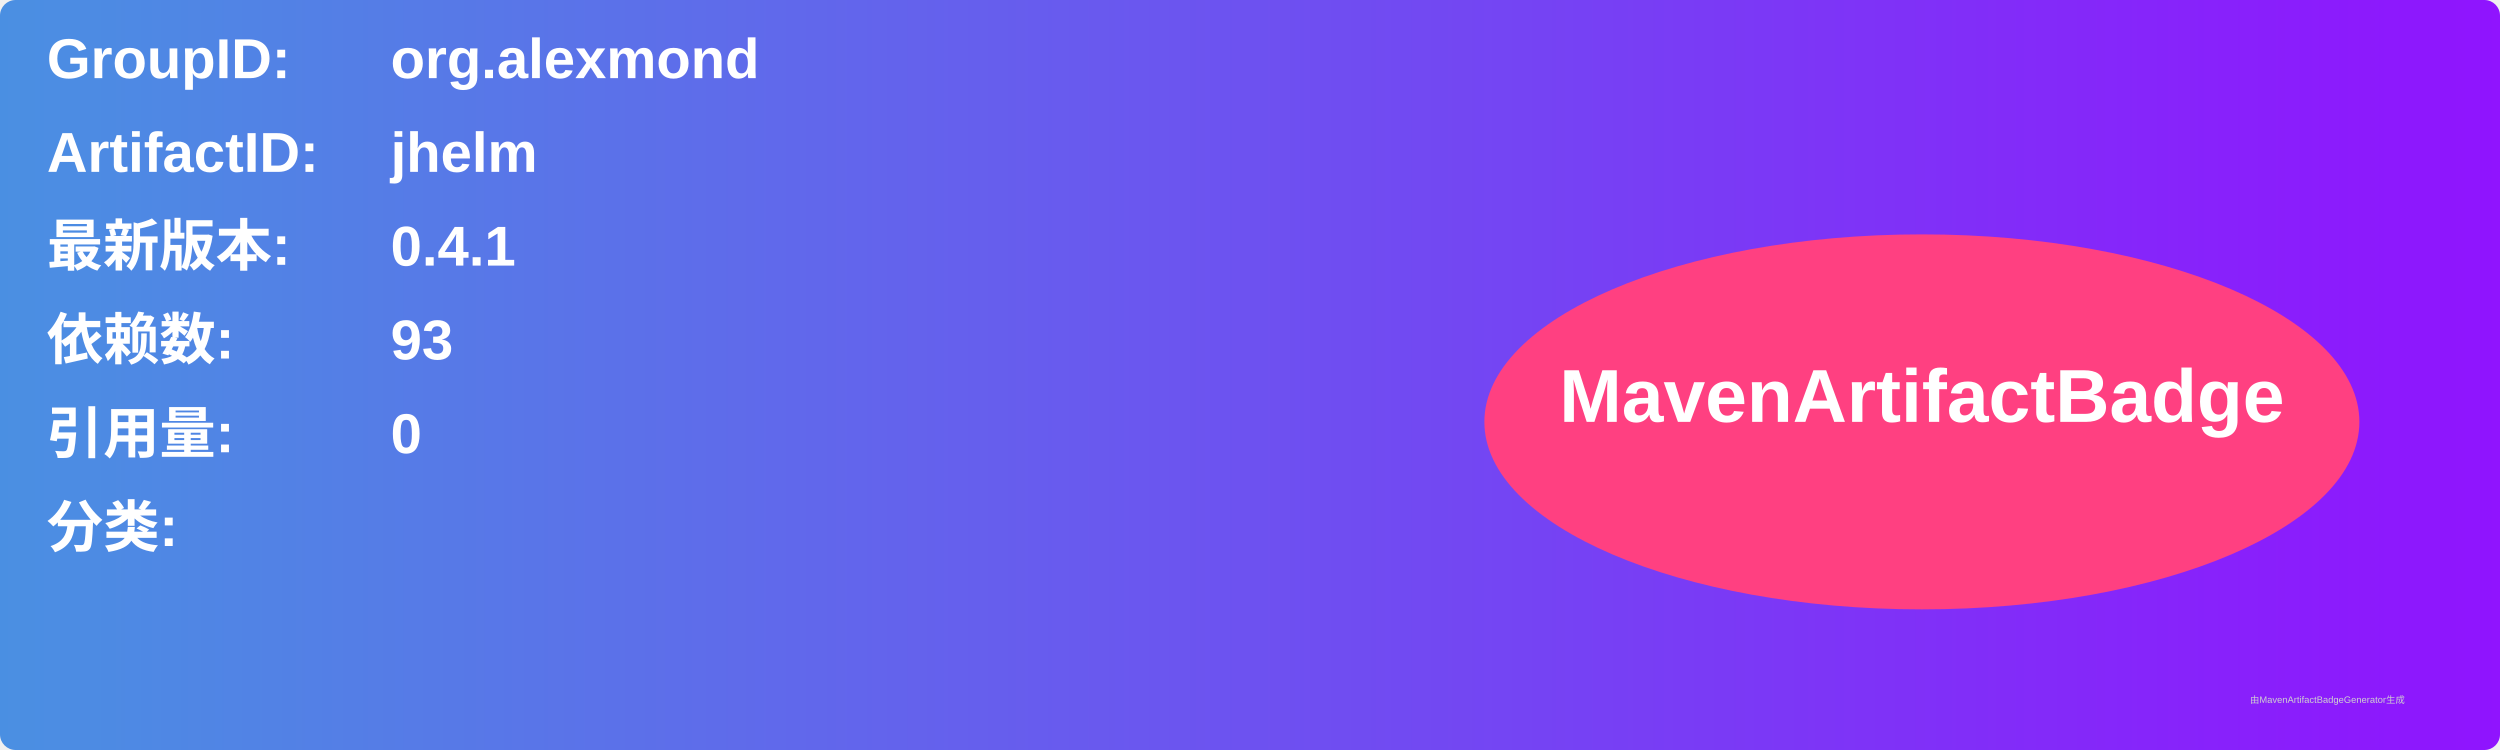
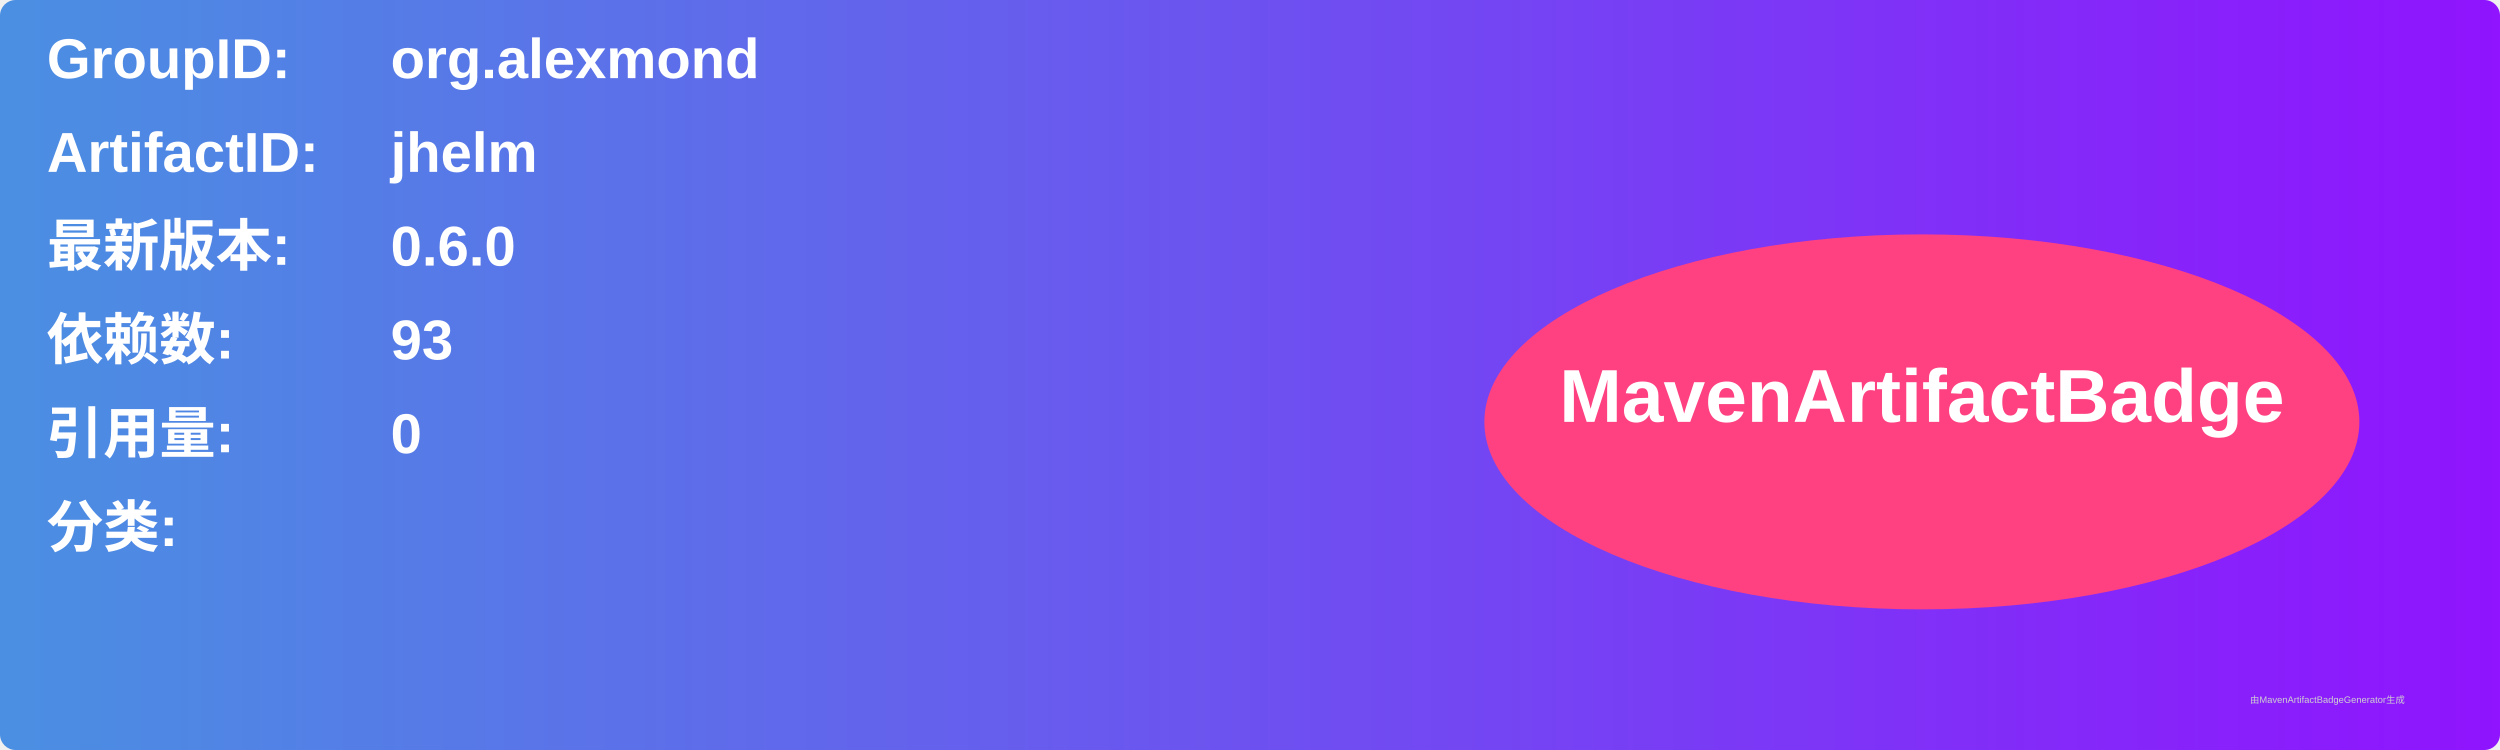
<svg xmlns="http://www.w3.org/2000/svg" width="800" height="240" viewBox="0 0 800 240">
  <linearGradient id="grad" x1="0%" y1="0%" x2="100%" y2="0%">
    <stop offset="0%" stop-color="#4a90e2" />
    <stop offset="100%" stop-color="#9013fe" />
  </linearGradient>
  <rect width="100%" height="100%" rx="5" ry="5" fill="url(#grad)" />
  <g transform="translate(15, 15)">
    <text x="0" y="10" font-family="Arial" font-size="18" fill="white" font-weight="bold" width="260">GroupID:</text>
    <text x="110" y="10" font-family="Arial" font-size="18" fill="white" font-weight="bold" width="460">org.alexmond</text>
    <text x="0" y="40" font-family="Arial" font-size="18" fill="white" font-weight="bold" width="260">ArtifactID:</text>
    <text x="110" y="40" font-family="Arial" font-size="18" fill="white" font-weight="bold" width="460">jhelm</text>
    <text x="0" y="70" font-family="Arial" font-size="18" fill="white" font-weight="bold">最新版本:</text>
    <text x="110" y="70" font-family="Arial" font-size="18" fill="white" font-weight="bold">
-       <tspan font-weight="bold">0.4.1</tspan>
+       <tspan font-weight="bold">0.6.0</tspan>
    </text>
    <text x="0" y="100" font-family="Arial" font-size="18" fill="white" font-weight="bold">依赖数: </text>
    <text x="110" y="100" font-family="Arial" font-size="18" fill="white">
      <tspan font-weight="bold">93</tspan>
    </text>
    <text x="0" y="130" font-family="Arial" font-size="18" fill="white" font-weight="bold">引用量: </text>
    <text x="110" y="130" font-family="Arial" font-size="18" fill="white">
      <tspan font-weight="bold">0</tspan>
    </text>
    <text x="0" y="160" font-family="Arial" font-size="18" fill="white" font-weight="bold">分类:</text>
    <text x="10" y="190" font-family="Arial" font-size="10" fill="white">
      <tspan font-weight="bold" />
    </text>
    <ellipse cx="600" cy="120" rx="140" ry="60" fill="#ff4081" />
    <text x="600" y="120" text-anchor="middle" font-family="Arial" font-size="24" fill="white" font-weight="bold">MavenArtifactBadge</text>
  </g>
  <text x="720" y="225" font-family="Arial" font-size="3" fill="#d0d0d0">由MavenArtifactBadgeGenerator生成</text>
</svg>
